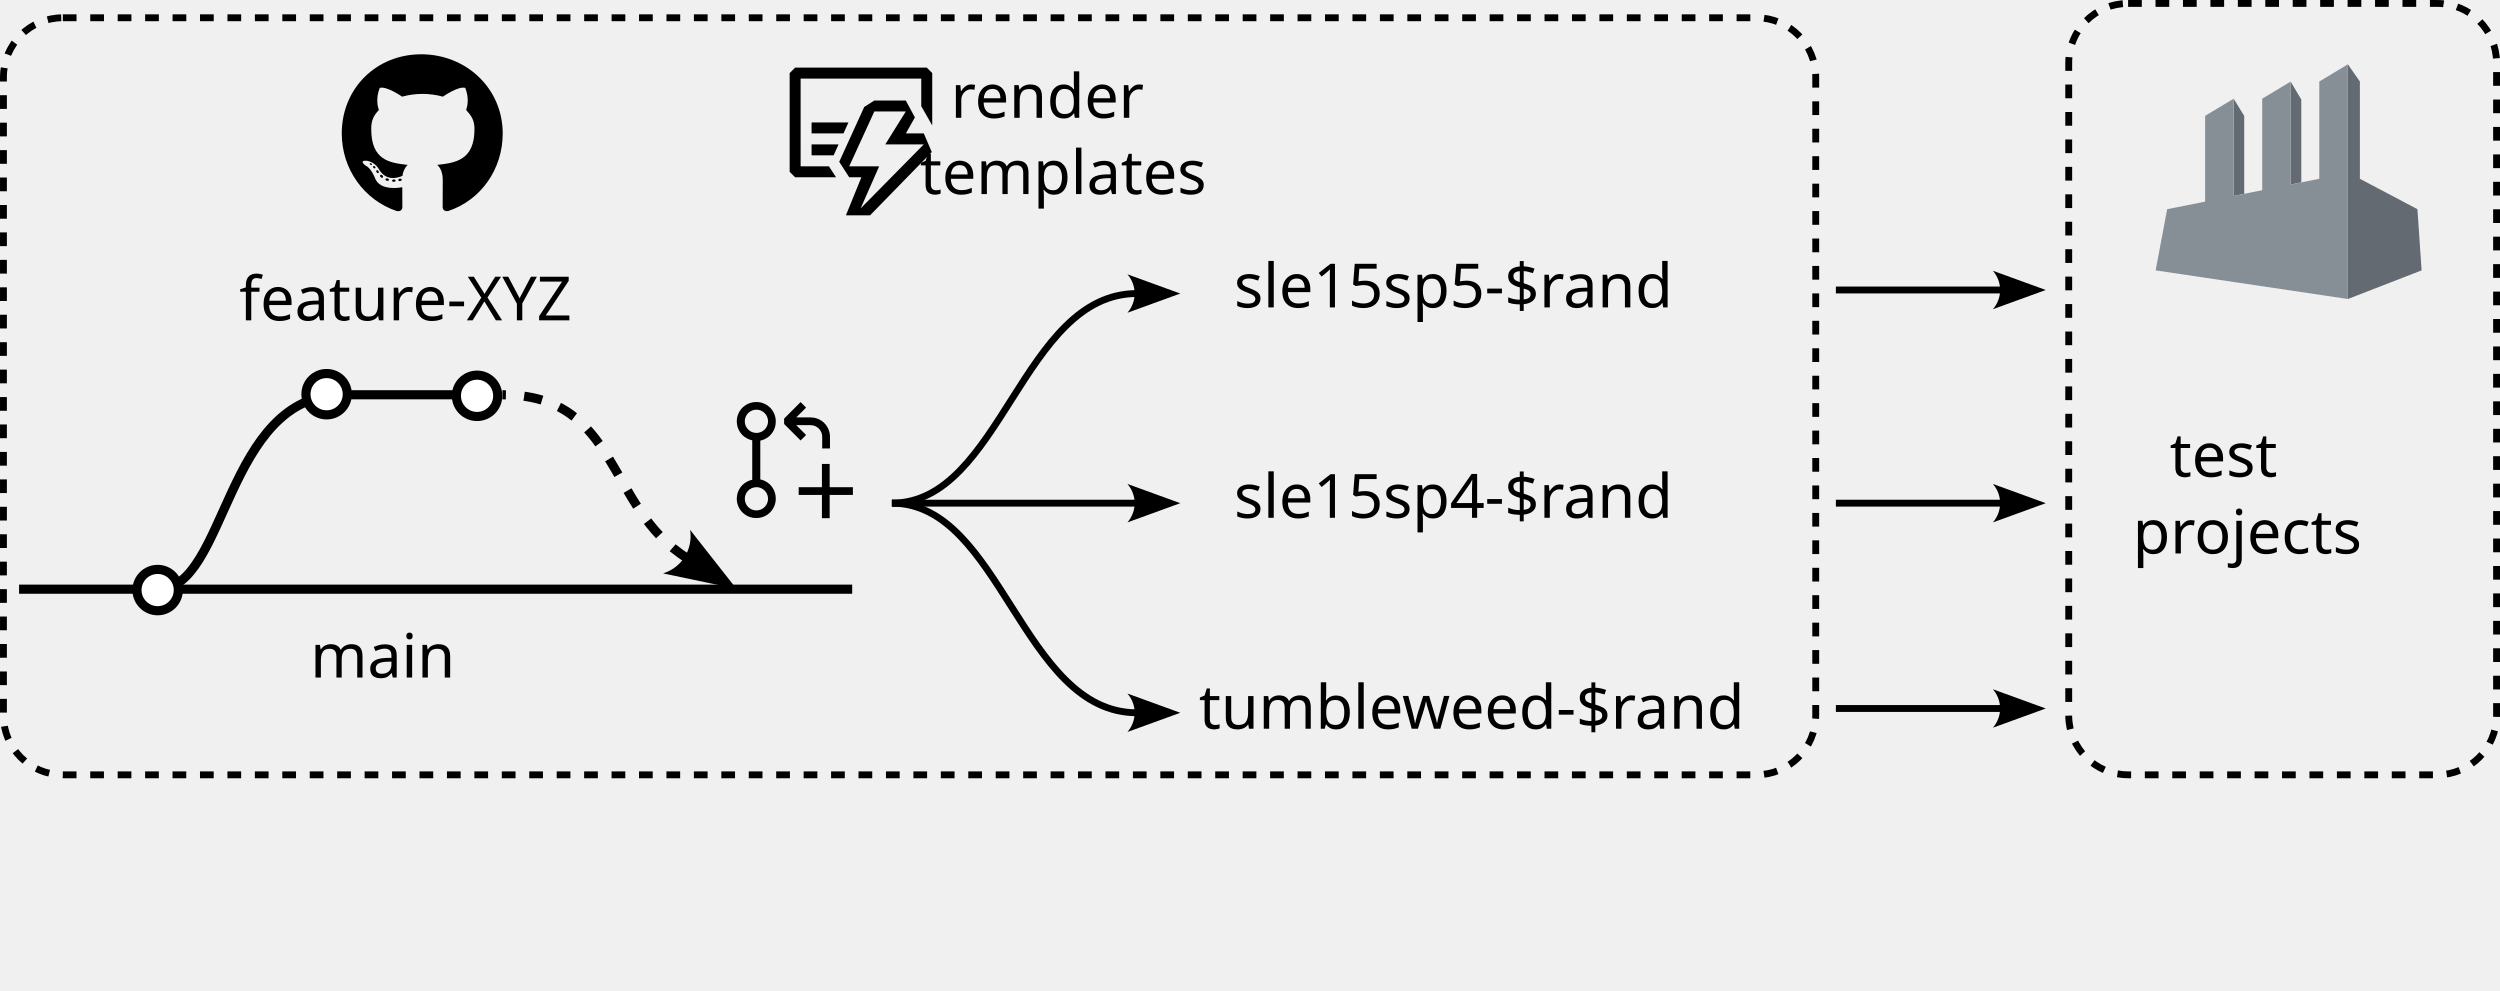
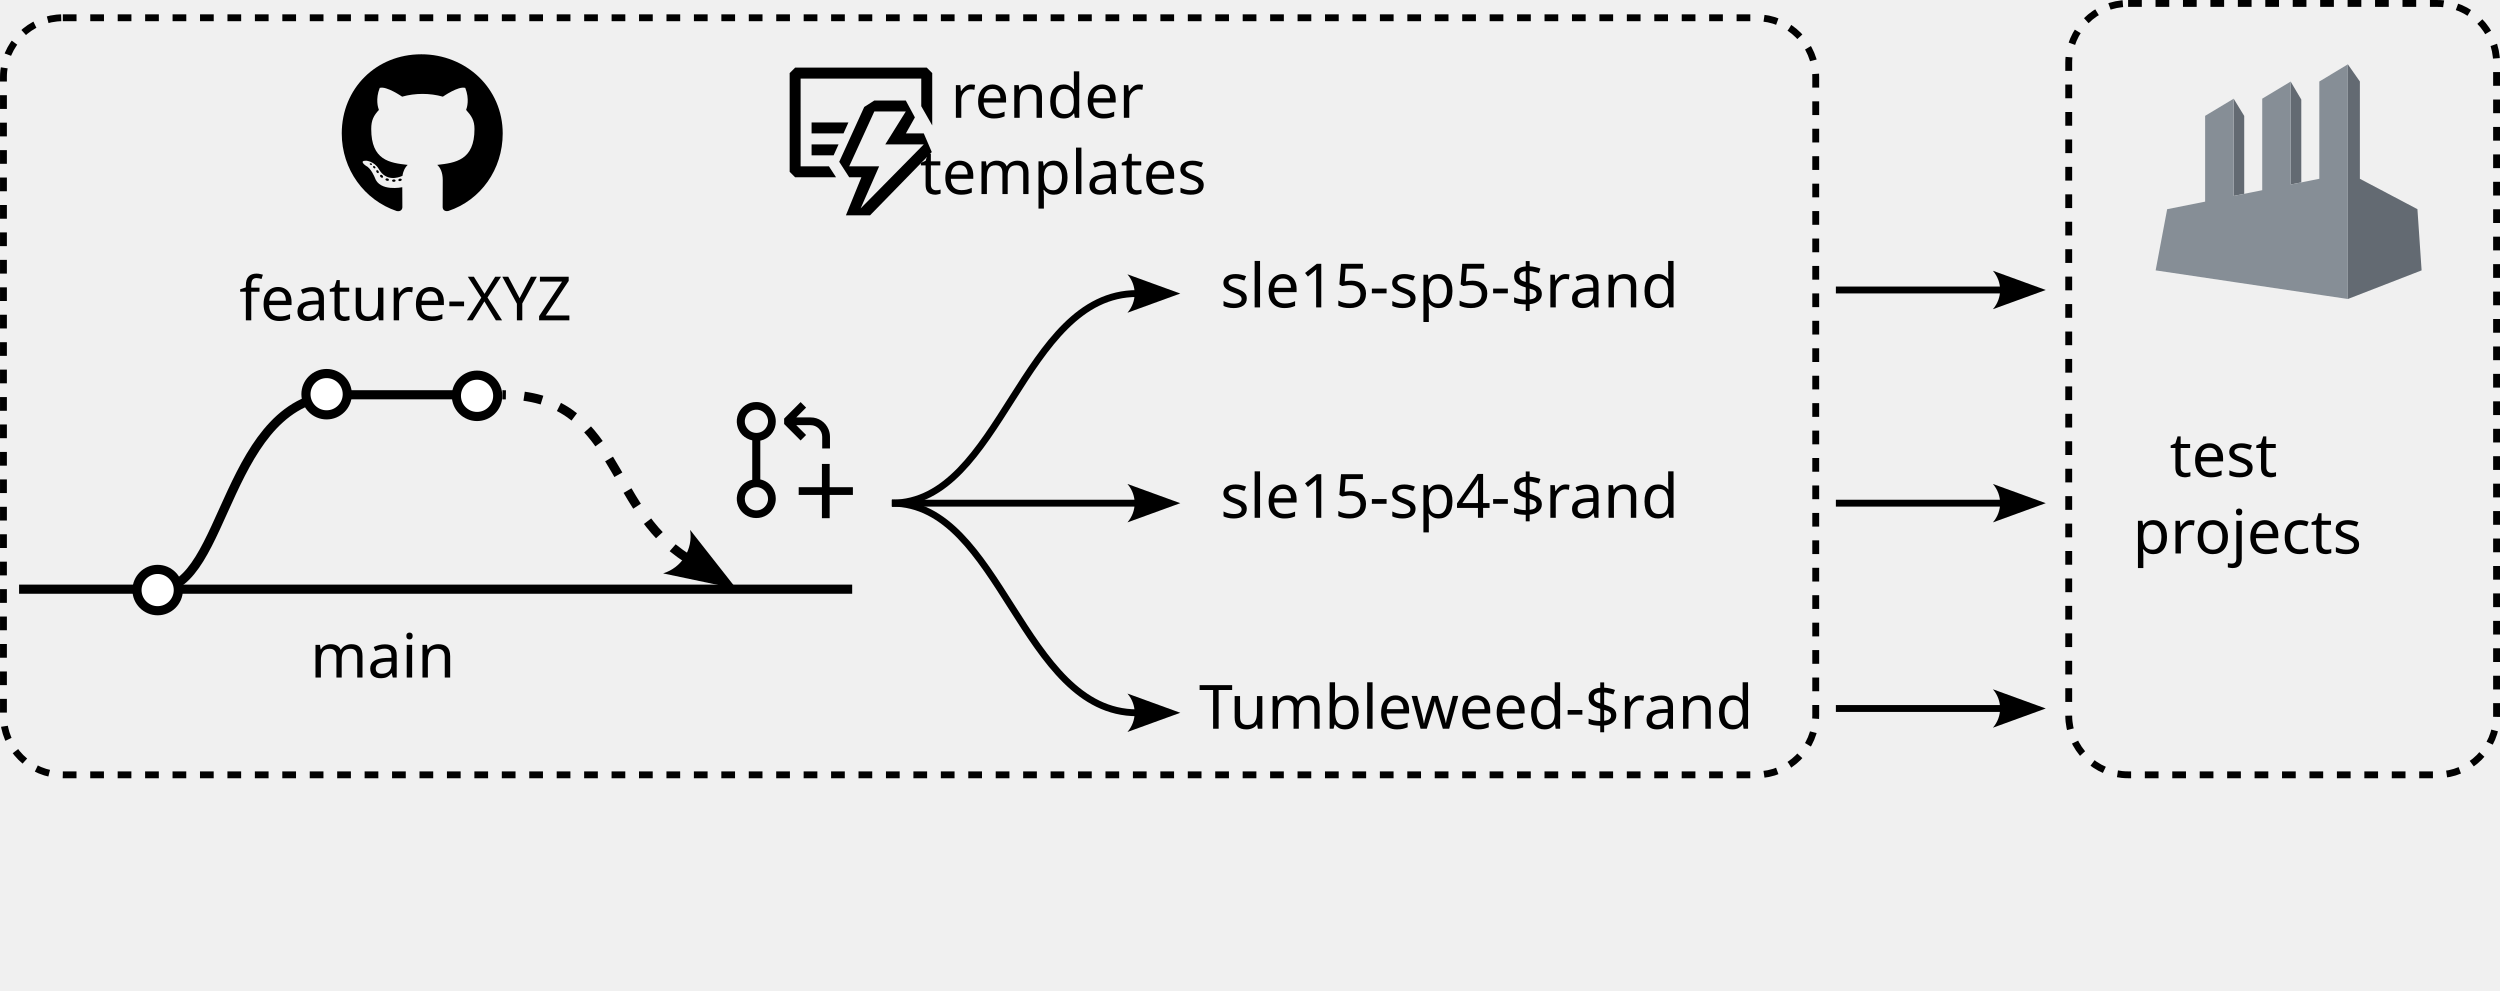
<svg xmlns="http://www.w3.org/2000/svg" width="289.187mm" height="114.618mm" viewBox="0 0 289.187 114.618" version="1.1" id="svg162655">
  <defs id="defs162652">
    <marker style="overflow:visible" id="marker192932" refX="0" refY="0" orient="auto-start-reverse" markerWidth="7.7" markerHeight="5.6" viewBox="0 0 7.7 5.6" preserveAspectRatio="xMidYMid">
      <path transform="scale(0.7)" d="M -2,-4 9,0 -2,4 c 2,-2.33 2,-5.66 0,-8 z" style="fill:context-stroke;fill-rule:evenodd;stroke:none" id="path192930" />
    </marker>
    <marker style="overflow:visible" id="Arrow2" refX="0" refY="0" orient="auto-start-reverse" markerWidth="7.7" markerHeight="5.6" viewBox="0 0 7.7 5.6" preserveAspectRatio="xMidYMid">
      <path transform="scale(0.7)" d="M -2,-4 9,0 -2,4 c 2,-2.33 2,-5.66 0,-8 z" style="fill:context-stroke;fill-rule:evenodd;stroke:none" id="arrow2L" />
    </marker>
    <marker style="overflow:visible" id="marker192932-3" refX="0" refY="0" orient="auto-start-reverse" markerWidth="7.7" markerHeight="5.6" viewBox="0 0 7.7 5.6" preserveAspectRatio="xMidYMid">
      <path transform="scale(0.7)" d="M -2,-4 9,0 -2,4 c 2,-2.33 2,-5.66 0,-8 z" style="fill:context-stroke;fill-rule:evenodd;stroke:none" id="path192930-2" />
    </marker>
    <marker style="overflow:visible" id="marker192932-3-6" refX="0" refY="0" orient="auto-start-reverse" markerWidth="7.7" markerHeight="5.6" viewBox="0 0 7.7 5.6" preserveAspectRatio="xMidYMid">
      <path transform="scale(0.7)" d="M -2,-4 9,0 -2,4 c 2,-2.33 2,-5.66 0,-8 z" style="fill:context-stroke;fill-rule:evenodd;stroke:none" id="path192930-2-1" />
    </marker>
    <marker style="overflow:visible" id="marker192932-3-6-5" refX="0" refY="0" orient="auto-start-reverse" markerWidth="7.7" markerHeight="5.6" viewBox="0 0 7.7 5.6" preserveAspectRatio="xMidYMid">
      <path transform="scale(0.7)" d="M -2,-4 9,0 -2,4 c 2,-2.33 2,-5.66 0,-8 z" style="fill:context-stroke;fill-rule:evenodd;stroke:none" id="path192930-2-1-6" />
    </marker>
    <marker style="overflow:visible" id="marker192932-3-6-5-3" refX="0" refY="0" orient="auto-start-reverse" markerWidth="7.7" markerHeight="5.6" viewBox="0 0 7.7 5.6" preserveAspectRatio="xMidYMid">
      <path transform="scale(0.7)" d="M -2,-4 9,0 -2,4 c 2,-2.33 2,-5.66 0,-8 z" style="fill:context-stroke;fill-rule:evenodd;stroke:none" id="path192930-2-1-6-7" />
    </marker>
    <marker style="overflow:visible" id="marker192932-3-6-5-5" refX="0" refY="0" orient="auto-start-reverse" markerWidth="7.7" markerHeight="5.6" viewBox="0 0 7.7 5.6" preserveAspectRatio="xMidYMid">
      <path transform="scale(0.7)" d="M -2,-4 9,0 -2,4 c 2,-2.33 2,-5.66 0,-8 z" style="fill:context-stroke;fill-rule:evenodd;stroke:none" id="path192930-2-1-6-2" />
    </marker>
  </defs>
  <g id="layer1" transform="translate(-44.42016,-80.71823)">
    <path d="m 90.179,101.613 c 0,0.075 -0.086,0.135 -0.195,0.135 -0.124,0.011 -0.21,-0.049 -0.21,-0.135 0,-0.075 0.086,-0.135 0.195,-0.135 0.113,-0.011 0.21,0.049 0.21,0.135 z m -1.167,-0.169 c -0.026,0.075 0.049,0.161 0.161,0.184 0.098,0.037 0.21,0 0.233,-0.075 0.023,-0.075 -0.049,-0.161 -0.161,-0.195 -0.098,-0.026 -0.206,0.011 -0.233,0.086 z m 1.659,-0.064 c -0.109,0.026 -0.184,0.098 -0.173,0.184 0.011,0.075 0.109,0.124 0.221,0.098 0.109,-0.026 0.184,-0.098 0.173,-0.173 -0.011,-0.071 -0.113,-0.12 -0.221,-0.109 z m 2.47,-14.382 c -5.206,0 -9.188,3.952 -9.188,9.158 0,4.162 2.62,7.724 6.362,8.977 0.48,0.086 0.649,-0.21 0.649,-0.454 0,-0.233 -0.011,-1.516 -0.011,-2.304 0,0 -2.627,0.563 -3.179,-1.118 0,0 -0.428,-1.092 -1.043,-1.374 0,0 -0.859,-0.589 0.06,-0.578 0,0 0.935,0.075 1.449,0.968 0.822,1.449 2.199,1.032 2.736,0.784 0.086,-0.601 0.33,-1.017 0.601,-1.265 -2.098,-0.233 -4.215,-0.537 -4.215,-4.147 0,-1.032 0.285,-1.55 0.886,-2.211 -0.098,-0.244 -0.417,-1.25 0.098,-2.548 0.784,-0.244 2.59,1.013 2.59,1.013 0.751,-0.21 1.558,-0.319 2.357,-0.319 0.799,0 1.606,0.109 2.357,0.319 0,0 1.805,-1.261 2.59,-1.013 0.514,1.302 0.195,2.304 0.098,2.548 0.601,0.664 0.968,1.182 0.968,2.211 0,3.622 -2.211,3.911 -4.309,4.147 0.345,0.296 0.638,0.859 0.638,1.741 0,1.265 -0.011,2.83 -0.011,3.138 0,0.244 0.173,0.54 0.649,0.454 3.753,-1.246 6.298,-4.808 6.298,-8.97 0,-5.206 -4.222,-9.158 -9.428,-9.158 z M 87.601,99.943 c -0.049,0.037 -0.038,0.124 0.026,0.195 0.06,0.06 0.146,0.086 0.195,0.037 0.049,-0.037 0.038,-0.124 -0.026,-0.195 -0.06,-0.06 -0.146,-0.086 -0.195,-0.037 z m -0.405,-0.304 c -0.026,0.049 0.011,0.109 0.086,0.146 0.06,0.037 0.135,0.026 0.161,-0.026 0.026,-0.049 -0.011,-0.109 -0.086,-0.146 -0.075,-0.023 -0.135,-0.011 -0.161,0.026 z m 1.216,1.336 c -0.06,0.049 -0.038,0.161 0.049,0.233 0.086,0.086 0.195,0.098 0.244,0.037 0.049,-0.049 0.026,-0.161 -0.049,-0.233 -0.083,-0.086 -0.195,-0.098 -0.244,-0.037 z m -0.428,-0.552 c -0.06,0.037 -0.06,0.135 0,0.221 0.06,0.086 0.161,0.124 0.21,0.086 0.06,-0.049 0.06,-0.146 0,-0.233 -0.053,-0.086 -0.15,-0.124 -0.21,-0.075 z" id="path166367" style="stroke-width:0.038" />
    <path style="fill:none;stroke:#000000;stroke-width:1.058;stroke-linecap:butt;stroke-linejoin:miter;stroke-dasharray:none;stroke-opacity:1" d="m 46.627,148.872 96.369,6e-5" id="path170728" />
    <text xml:space="preserve" style="font-size:7.056px;line-height:1.25;font-family:Poppins;-inkscape-font-specification:Poppins;stroke-width:0.265" x="80.319" y="159.095" id="text170732">
      <tspan id="tspan170730" style="font-size:7.056px;stroke-width:0.265" x="80.319" y="159.095">main</tspan>
    </text>
    <text xml:space="preserve" style="font-size:7.056px;line-height:1.25;font-family:Poppins;-inkscape-font-specification:Poppins;stroke-width:0.265" x="72.093" y="117.774" id="text170732-4">
      <tspan id="tspan170730-5" style="font-size:7.056px;stroke-width:0.265" x="72.093" y="117.774">feature-XYZ</tspan>
    </text>
    <text xml:space="preserve" style="font-size:7.056px;line-height:1.25;font-family:Poppins;-inkscape-font-specification:Poppins;stroke-width:0.265" x="171.992" y="94.347" id="text170732-4-0">
      <tspan id="tspan170730-5-6" style="font-size:7.056px;text-align:center;text-anchor:middle;stroke-width:0.265" x="171.992" y="94.347">render</tspan>
      <tspan style="font-size:7.056px;text-align:center;text-anchor:middle;stroke-width:0.265" x="171.992" y="103.166" id="tspan198587">templates</tspan>
    </text>
    <path style="fill:none;stroke:#000000;stroke-width:1.058;stroke-linecap:butt;stroke-linejoin:miter;stroke-dasharray:none;stroke-opacity:1" d="m 62.728,148.872 c 7.949,0 7.689,-22.487 21.246,-22.487 h 16.306" id="path172226" />
    <path style="fill:none;stroke:#000000;stroke-width:1.058;stroke-linecap:butt;stroke-linejoin:miter;stroke-dasharray:2.117, 2.117;stroke-dashoffset:0;stroke-opacity:1;marker-start:url(#Arrow2)" d="m 123.947,145.312 c -9.49,-5.897 -7.849,-18.927 -21.406,-18.927" id="path172226-0" />
    <circle style="fill:#ffffff;fill-opacity:1;stroke:#000000;stroke-width:1.058;stroke-dasharray:none;stop-color:#000000" id="path170786-8" cx="99.604" cy="126.505" r="2.391" />
    <circle style="fill:#ffffff;fill-opacity:1;stroke:#000000;stroke-width:1.058;stroke-dasharray:none;stop-color:#000000" id="path170786" cx="62.657" cy="148.974" r="2.391" />
    <circle style="fill:#ffffff;fill-opacity:1;stroke:#000000;stroke-width:1.058;stroke-dasharray:none;stop-color:#000000" id="path170786-7" cx="82.202" cy="126.317" r="2.391" />
    <path fill-rule="evenodd" clip-rule="evenodd" d="m 133.779,130.74 a 2.228,2.228 0 0 1 -1.002,0.826 c -0.133,0.054 -0.41,0.124 -0.41,0.124 v 4.486 a 2.248,2.248 0 0 1 1.414,0.951 c 0.245,0.369 0.375,0.802 0.375,1.243 0.007,0.307 -0.051,0.613 -0.17,0.896 a 2.226,2.226 0 0 1 -2.102,1.378 2.223,2.223 0 0 1 -1.243,-0.375 2.228,2.228 0 0 1 -0.951,-2.298 c 0.085,-0.435 0.296,-0.835 0.609,-1.149 0.313,-0.307 0.708,-0.519 1.137,-0.609 v -4.558 a 2.329,2.329 0 0 1 -1.137,-0.609 2.242,2.242 0 0 1 -0.609,-1.149 2.228,2.228 0 0 1 0.95,-2.298 2.23,2.23 0 0 1 1.245,-0.377 2.243,2.243 0 0 1 1.619,0.653 2.233,2.233 0 0 1 0.653,1.621 c 0.002,0.443 -0.129,0.876 -0.376,1.244 z m -0.677,7.041 a 1.344,1.344 0 0 0 -0.494,-0.519 1.299,1.299 0 0 0 -0.69,-0.188 1.339,1.339 0 0 0 -1.317,1.603 1.337,1.337 0 0 0 1.057,1.056 c 0.258,0.052 0.525,0.027 0.77,-0.072 0.247,-0.105 0.459,-0.279 0.609,-0.502 0.134,-0.202 0.211,-0.439 0.223,-0.681 a 1.353,1.353 0 0 0 -0.159,-0.699 z m -1.928,-7.209 c 0.221,0.144 0.48,0.224 0.743,0.224 0.243,0 0.482,-0.067 0.69,-0.189 a 1.356,1.356 0 0 0 0.653,-1.217 1.355,1.355 0 0 0 -0.224,-0.681 1.389,1.389 0 0 0 -0.609,-0.502 1.335,1.335 0 0 0 -0.77,-0.072 1.338,1.338 0 0 0 -1.056,1.057 c -0.052,0.258 -0.027,0.525 0.072,0.77 0.105,0.247 0.279,0.459 0.502,0.609 z m 9.252,2.023 h -0.898 v -1.353 a 1.344,1.344 0 0 0 -1.344,-1.344 h -1.655 l 1.137,1.138 -0.636,0.635 -1.907,-1.907 v -0.627 l 1.908,-1.908 0.636,0.637 -1.137,1.138 h 1.657 a 2.225,2.225 0 0 1 2.071,1.38 c 0.112,0.271 0.169,0.563 0.168,0.857 v 1.353 z m -0.034,8.062 h -0.896 v -2.687 h -2.687 v -0.896 h 2.687 v -2.687 h 0.896 v 2.687 h 2.687 v 0.896 h -2.687 z" id="path175065" style="stroke-width:0.896" />
    <g id="g114734" transform="matrix(0.06009075,0,0,0.06009075,293.7726,86.40091)">
      <path fill="#636a72" d="M 370.037,29.258 V 238.602 249.619 481 L 512,425.908 503.951,308.086 393.174,249.594 V 62.311 Z M 260.131,62.816 V 260.59 l 20.246,-4.053 V 97.018 Z m -109.855,32.703 -0.051,187.061 20.297,-4.064 v -149.941 z" id="path114232" />
      <path d="m 370.037,29.258 -54.953,33.053 V 249.595 l -20.246,4.053 -26.029,5.207 -8.678,1.736 V 62.311 L 205.177,95.368 V 271.587 l -23.139,4.627 -26.029,5.207 -5.785,1.16 V 95.368 L 95.27,128.42 V 293.574 L 22.205,308.087 1.1313e-4,425.91 156.009,449.139 l 164.677,24.518 49.352,7.346 V 317.958 249.62 238.605 Z" fill="#868e96" id="path114234" />
    </g>
    <path style="fill:none;stroke:#000000;stroke-width:0.794;stroke-linecap:butt;stroke-linejoin:miter;stroke-dasharray:none;stroke-opacity:1;marker-end:url(#marker192932)" d="m 147.591,138.918 c 12.628,0 15.053,-24.245 28.357,-24.245" id="path192874" />
    <path style="fill:none;stroke:#000000;stroke-width:0.794;stroke-linecap:butt;stroke-linejoin:miter;stroke-dasharray:none;stroke-opacity:1;marker-end:url(#marker192932-3)" d="m 147.591,138.923 c 12.628,0 15.053,24.245 28.357,24.245" id="path192874-0" />
    <path style="fill:none;stroke:#000000;stroke-width:0.794;stroke-linecap:butt;stroke-linejoin:miter;stroke-dasharray:none;stroke-opacity:1;marker-end:url(#marker192932-3-6)" d="m 147.591,138.923 h 28.357" id="path192874-0-5" />
    <path style="fill:none;stroke:#000000;stroke-width:0.794;stroke-linecap:butt;stroke-linejoin:miter;stroke-dasharray:none;stroke-opacity:1;marker-end:url(#marker192932-3-6-5)" d="m 256.785,138.923 h 19.276" id="path192874-0-5-9" />
    <path style="fill:none;stroke:#000000;stroke-width:0.794;stroke-linecap:butt;stroke-linejoin:miter;stroke-dasharray:none;stroke-opacity:1;marker-end:url(#marker192932-3-6-5-3)" d="m 256.785,114.262 h 19.276" id="path192874-0-5-9-4" />
    <path style="fill:none;stroke:#000000;stroke-width:0.794;stroke-linecap:butt;stroke-linejoin:miter;stroke-dasharray:none;stroke-opacity:1;marker-end:url(#marker192932-3-6-5-5)" d="m 256.785,162.673 h 19.276" id="path192874-0-5-9-5" />
-     <text xml:space="preserve" style="font-style:normal;font-weight:normal;font-size:7.056px;line-height:1.25;font-family:sans-serif;fill:#000000;fill-opacity:1;stroke:none;stroke-width:0.265" x="187.166" y="116.276" id="text5934-9-9">
-       <tspan id="tspan5932-0-6" style="font-style:normal;font-variant:normal;font-weight:normal;font-stretch:normal;font-size:7.056px;font-family:'Roboto Mono';-inkscape-font-specification:'Roboto Mono';stroke-width:0.265" x="187.166" y="116.276">sle15sp5-$rand</tspan>
+     <text xml:space="preserve" style="font-style:normal;font-weight:normal;font-size:7.056px;line-height:1.25;font-family:sans-serif;fill:#000000;fill-opacity:1;stroke:none;stroke-width:0.265" x="185.579" y="116.276" id="text5934-9-9">
+       <tspan id="tspan5932-0-6" style="font-style:normal;font-variant:normal;font-weight:normal;font-stretch:normal;font-size:7.056px;font-family:'Roboto Mono';-inkscape-font-specification:'Roboto Mono';stroke-width:0.265" x="185.579" y="116.276">sle15-sp5-$rand</tspan>
    </text>
-     <text xml:space="preserve" style="font-style:normal;font-weight:normal;font-size:7.056px;line-height:1.25;font-family:sans-serif;fill:#000000;fill-opacity:1;stroke:none;stroke-width:0.265" x="187.166" y="140.619" id="text5934-9-9-5">
-       <tspan id="tspan5932-0-6-4" style="font-style:normal;font-variant:normal;font-weight:normal;font-stretch:normal;font-size:7.056px;font-family:'Roboto Mono';-inkscape-font-specification:'Roboto Mono';stroke-width:0.265" x="187.166" y="140.619">sle15sp4-$rand</tspan>
+     <text xml:space="preserve" style="font-style:normal;font-weight:normal;font-size:7.056px;line-height:1.25;font-family:sans-serif;fill:#000000;fill-opacity:1;stroke:none;stroke-width:0.265" x="185.579" y="140.619" id="text5934-9-9-5">
+       <tspan id="tspan5932-0-6-4" style="font-style:normal;font-variant:normal;font-weight:normal;font-stretch:normal;font-size:7.056px;font-family:'Roboto Mono';-inkscape-font-specification:'Roboto Mono';stroke-width:0.265" x="185.579" y="140.619">sle15-sp4-$rand</tspan>
    </text>
    <text xml:space="preserve" style="font-style:normal;font-weight:normal;font-size:7.056px;line-height:1.25;font-family:sans-serif;text-align:center;text-anchor:middle;fill:#000000;fill-opacity:1;stroke:none;stroke-width:0.265" x="308.963" y="135.857" id="text5934-9-9-5-4">
      <tspan id="tspan5932-0-6-4-7" style="font-style:normal;font-variant:normal;font-weight:normal;font-stretch:normal;font-size:7.056px;font-family:'Roboto Mono';-inkscape-font-specification:'Roboto Mono';text-align:center;text-anchor:middle;stroke-width:0.265" x="308.963" y="135.857">test </tspan>
      <tspan style="font-style:normal;font-variant:normal;font-weight:normal;font-stretch:normal;font-size:7.056px;font-family:'Roboto Mono';-inkscape-font-specification:'Roboto Mono';text-align:center;text-anchor:middle;stroke-width:0.265" x="308.963" y="144.744" id="tspan198585">projects</tspan>
    </text>
    <text xml:space="preserve" style="font-style:normal;font-weight:normal;font-size:7.056px;line-height:1.25;font-family:sans-serif;fill:#000000;fill-opacity:1;stroke:none;stroke-width:0.265" x="183.107" y="165.015" id="text5934-9-9-5-7">
-       <tspan id="tspan5932-0-6-4-6" style="font-style:normal;font-variant:normal;font-weight:normal;font-stretch:normal;font-size:7.056px;font-family:'Roboto Mono';-inkscape-font-specification:'Roboto Mono';stroke-width:0.265" x="183.107" y="165.015">tumbleweed-$rand</tspan>
+       <tspan id="tspan5932-0-6-4-6" style="font-style:normal;font-variant:normal;font-weight:normal;font-stretch:normal;font-size:7.056px;font-family:'Roboto Mono';-inkscape-font-specification:'Roboto Mono';stroke-width:0.265" x="183.107" y="165.015">Tumbleweed-$rand</tspan>
    </text>
    <rect style="fill:none;fill-opacity:1;stroke:#000000;stroke-width:0.794;stroke-dasharray:1.587, 1.587;stroke-dashoffset:0;stroke-opacity:1;stop-color:#000000" id="rect200276" width="209.635" height="87.573" x="44.819" y="82.771" ry="6.868" />
    <rect style="fill:none;fill-opacity:1;stroke:#000000;stroke-width:0.794;stroke-dasharray:1.587, 1.587;stroke-dashoffset:0;stroke-opacity:1;stop-color:#000000" id="rect200276-4" width="49.491" height="89.227" x="283.719" y="81.117" ry="6.868" />
    <path fill-rule="evenodd" clip-rule="evenodd" d="m 137.032,99.956 h 3.273 l 0.825,1.269 h -4.732 l -0.634,-0.634 V 89.173 l 0.634,-0.634 h 15.223 l 0.634,0.634 v 6.051 l -1.269,-2.22 V 89.807 h -13.955 z m 7.028,1.269 -1.789,4.402 h 2.791 l 7.142,-7.32 -0.926,-2.157 h -2.068 l 1.04,-1.852 -1.053,-1.954 h -3.641 l -1.167,0.748 -2.892,6.343 1.154,1.789 z m 1.497,-7.612 h 3.641 l -2.372,3.806 h 4.453 l -7.307,7.409 2.144,-4.871 h -3.463 z m -3.565,2.537 h -3.692 v -1.269 h 4.262 z m -1.142,2.537 h -2.55 v -1.269 h 3.121 z" id="path5377" style="stroke-width:1.269" />
  </g>
</svg>
